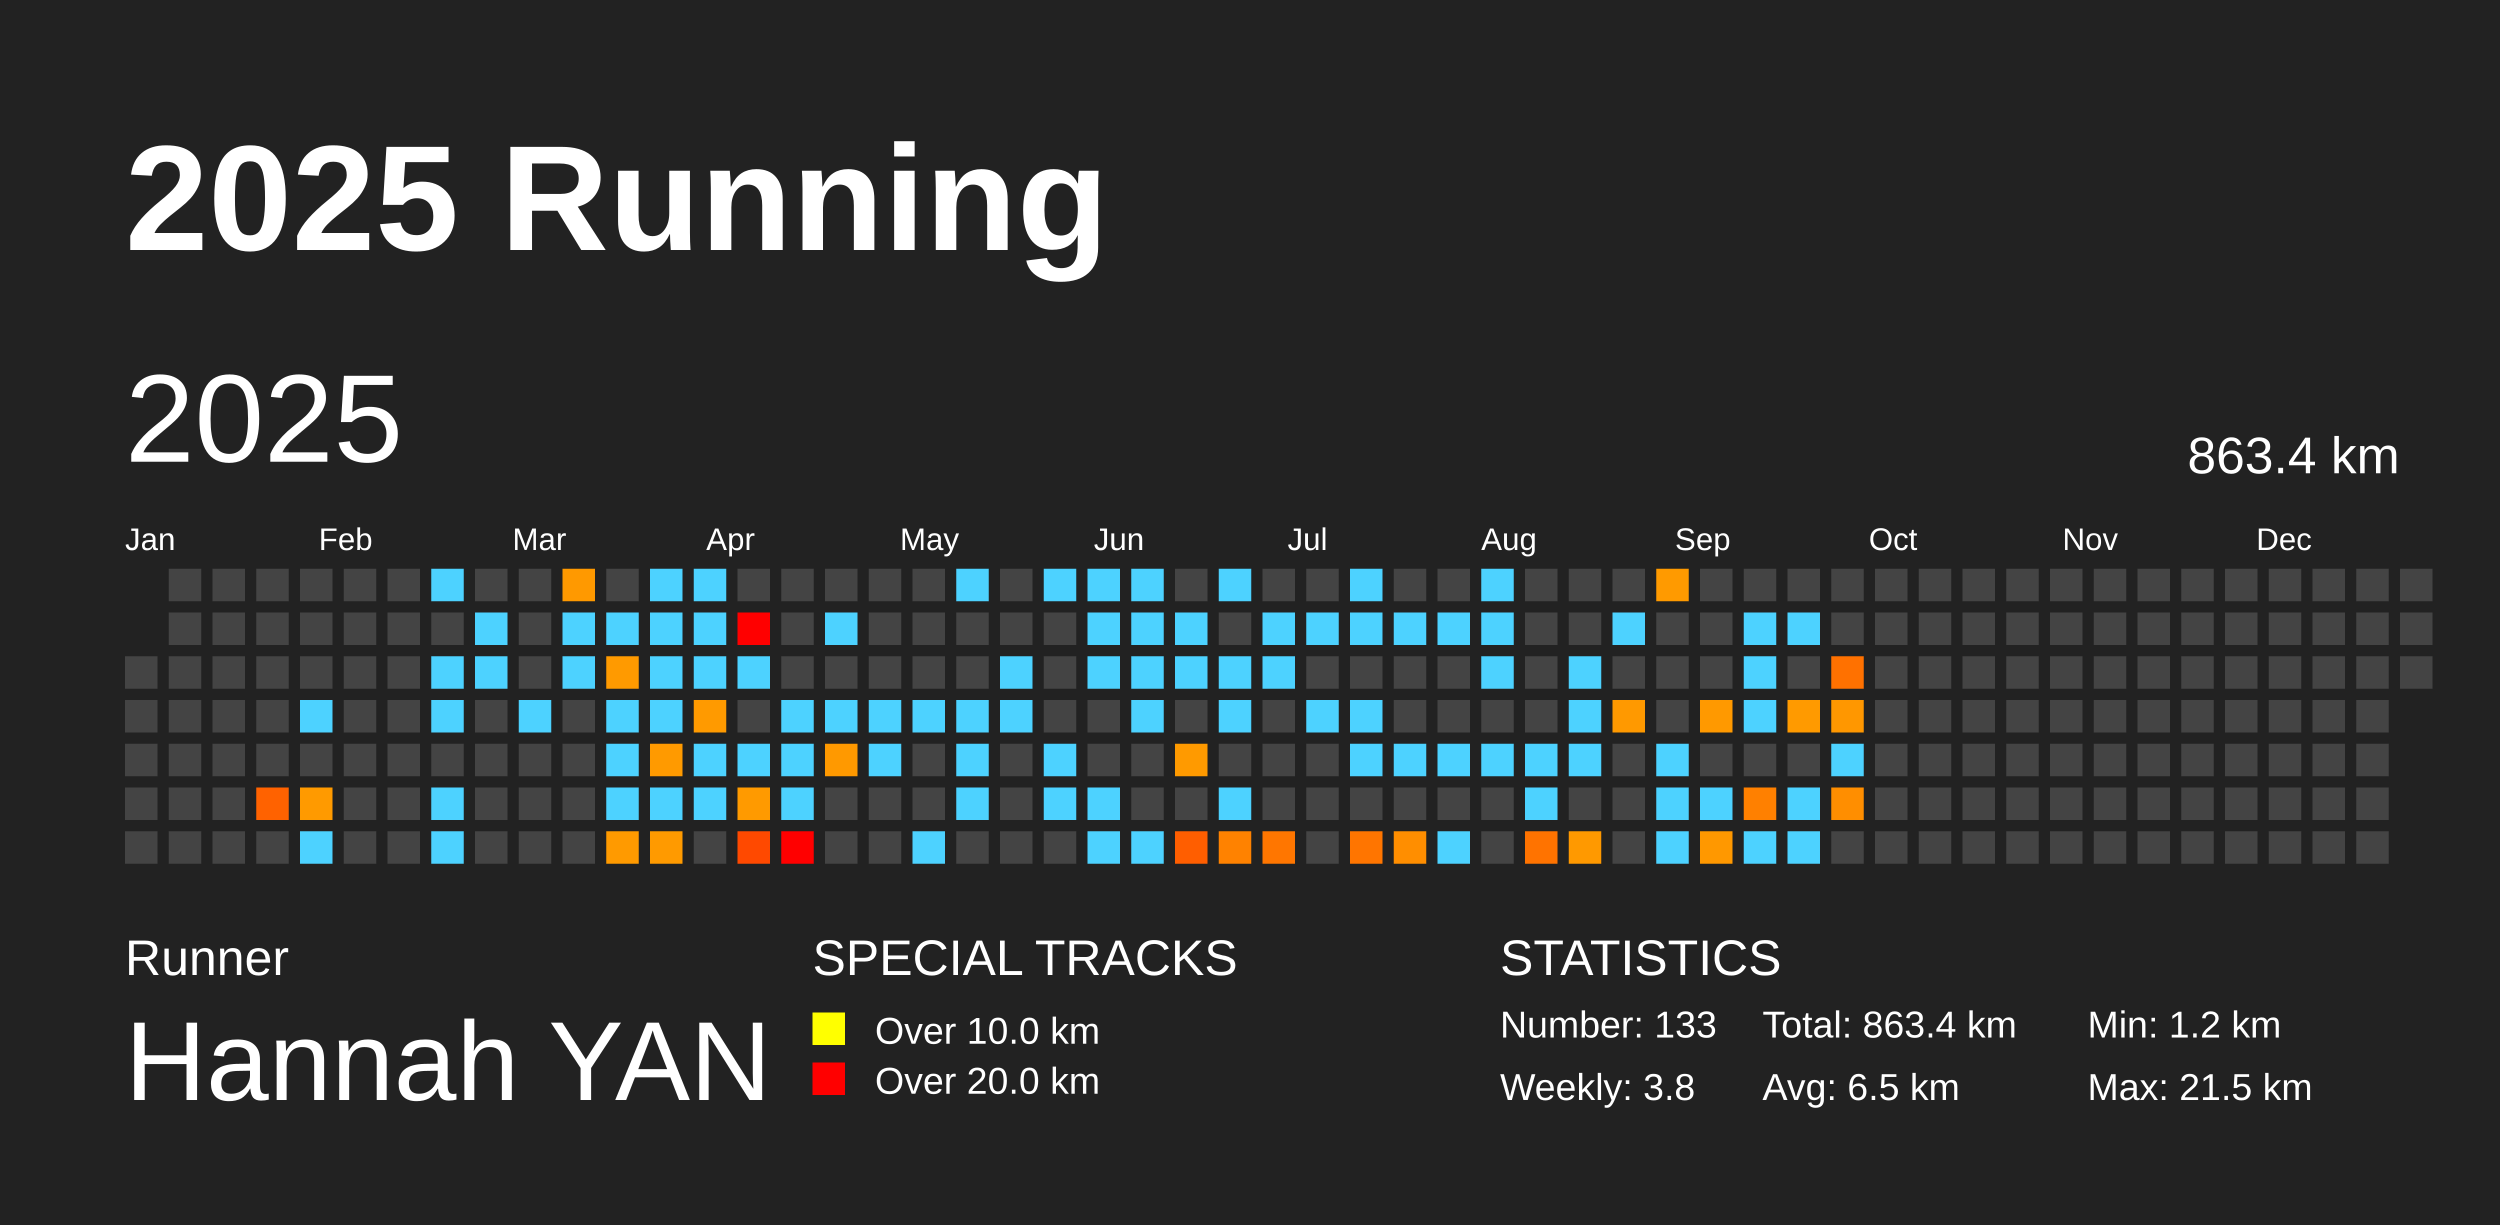
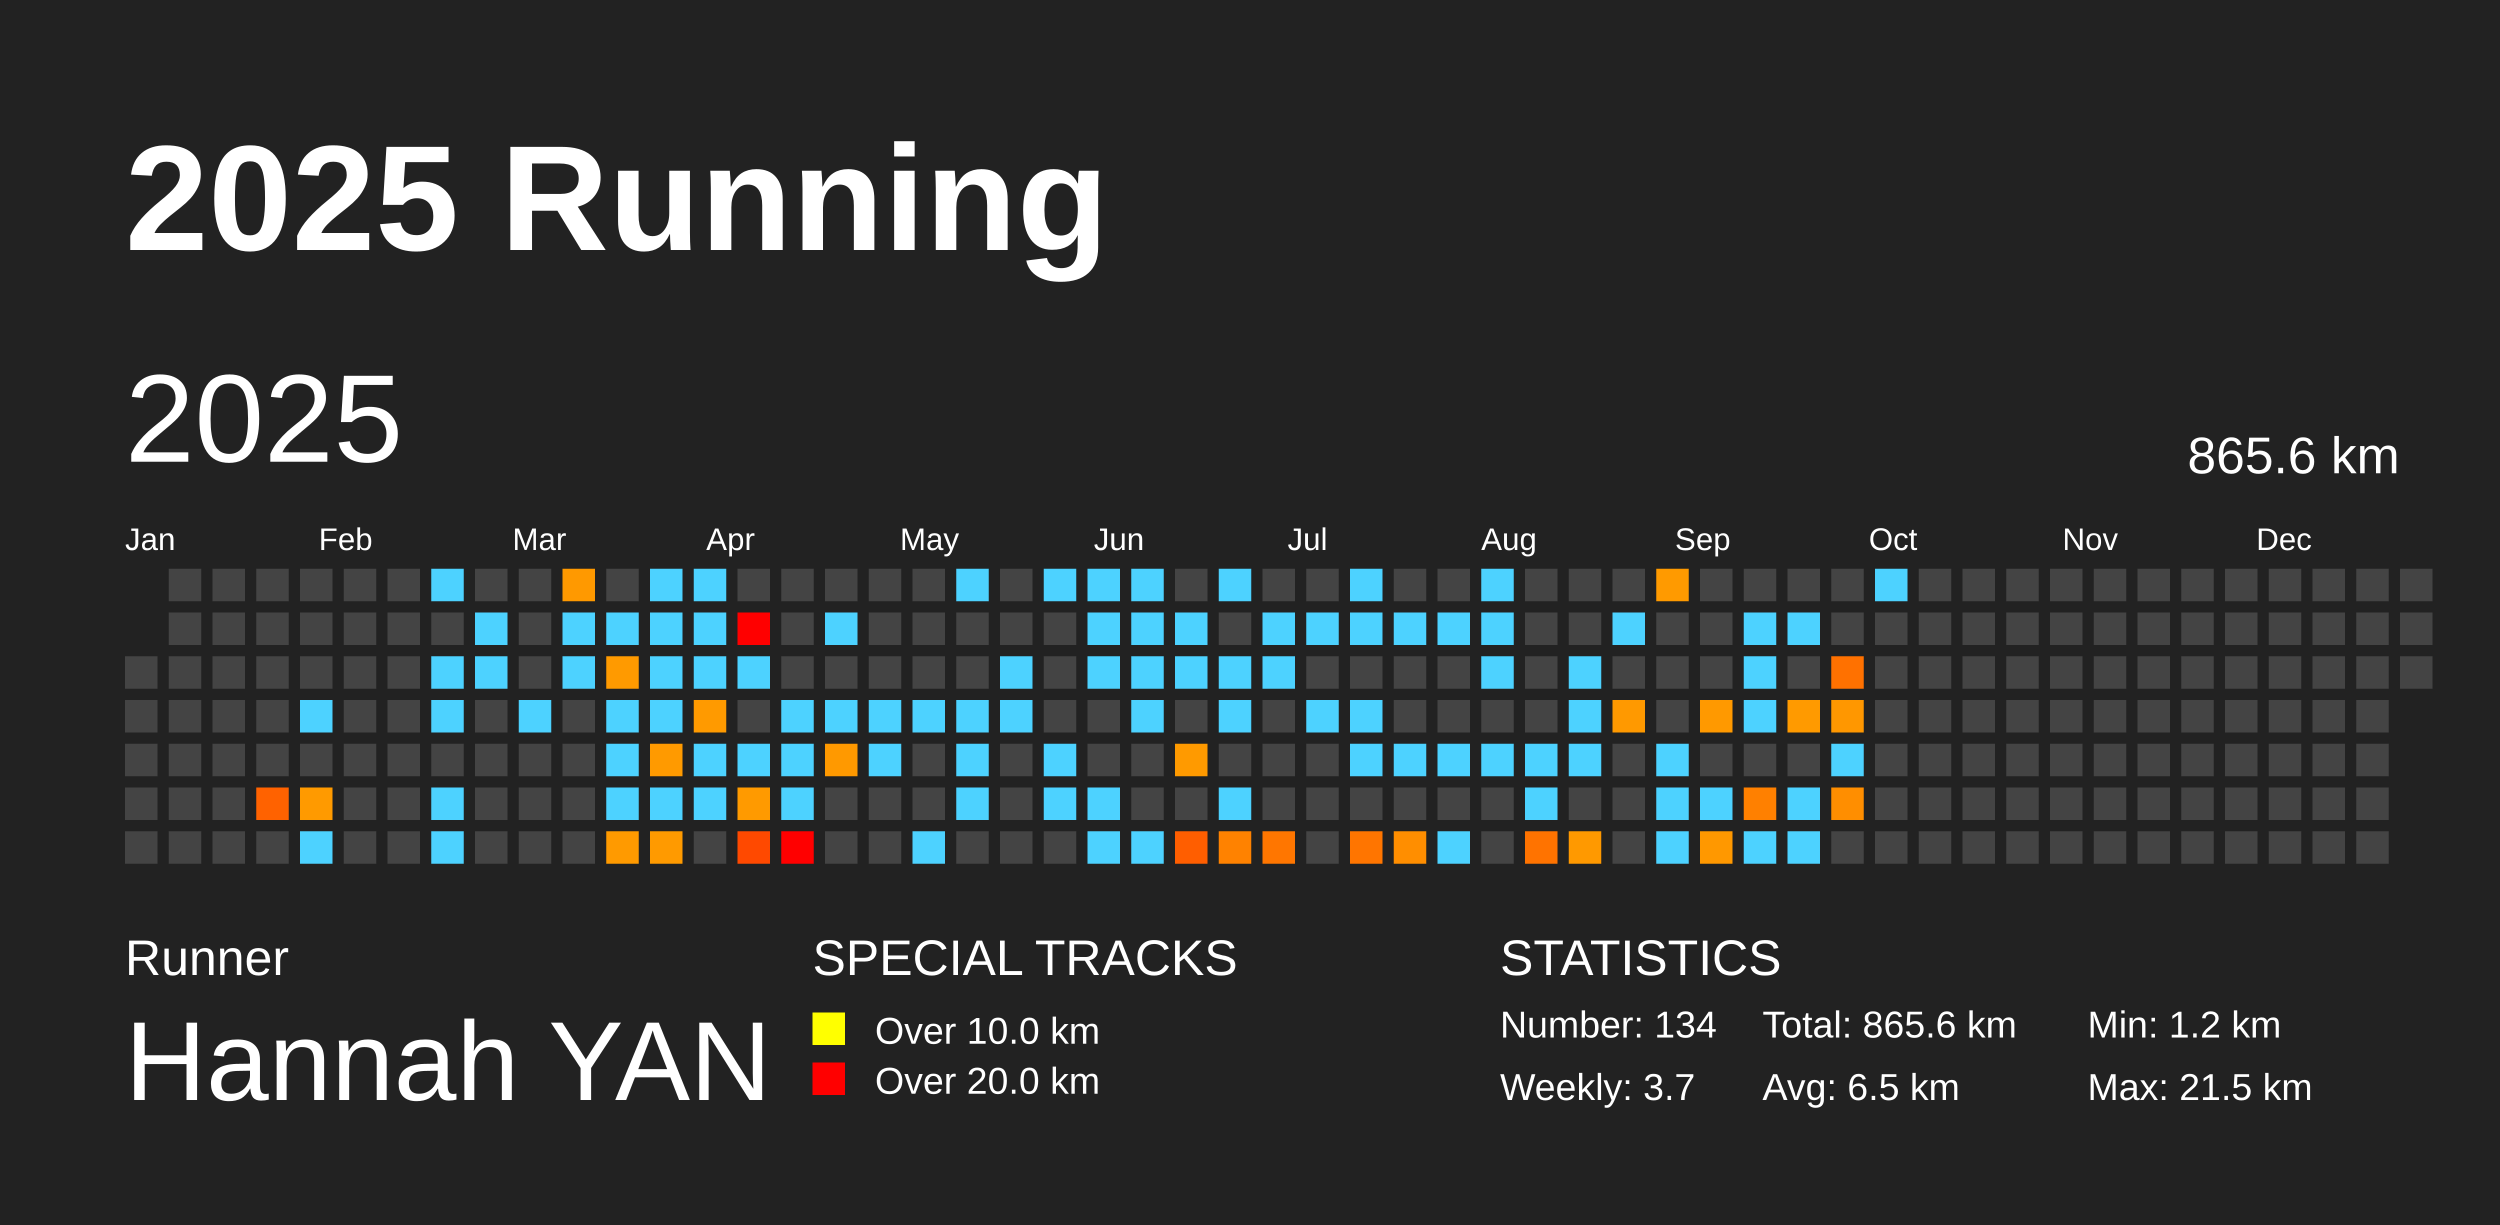
<svg xmlns="http://www.w3.org/2000/svg" baseProfile="full" height="98mm" version="1.1" viewBox="0,0,200,98" width="200mm">
  <defs />
  <rect fill="#222222" height="98" width="200" x="0" y="0" />
  <text fill="#FFFFFF" style="font-size:12px; font-family:Arial; font-weight:bold;" x="10" y="20">2025 Running</text>
  <text fill="#FFFFFF" style="font-size:4px; font-family:Arial" x="10" y="78">Runner</text>
  <text fill="#FFFFFF" style="font-size:9px; font-family:Arial" x="10" y="88">Hannah YAN</text>
  <text fill="#FFFFFF" style="font-size:4px; font-family:Arial" x="65" y="78">SPECIAL TRACKS</text>
  <rect fill="yellow" height="2.6" width="2.6" x="65" y="81" />
  <text fill="#FFFFFF" style="font-size:3px; font-family:Arial" x="70" y="83.5">Over 10.0 km</text>
  <rect fill="red" height="2.6" width="2.6" x="65" y="85" />
  <text fill="#FFFFFF" style="font-size:3px; font-family:Arial" x="70" y="87.5">Over 20.0 km</text>
  <text fill="#FFFFFF" style="font-size:4px; font-family:Arial" x="120" y="78">STATISTICS</text>
-   <text fill="#FFFFFF" style="font-size:3px; font-family:Arial" x="120" y="83">Number: 133</text>
-   <text fill="#FFFFFF" style="font-size:3px; font-family:Arial" x="120" y="88">Weekly: 3.8</text>
-   <text fill="#FFFFFF" style="font-size:3px; font-family:Arial" x="141" y="83">Total: 863.4 km</text>
+   <text fill="#FFFFFF" style="font-size:3px; font-family:Arial" x="120" y="83">Number: 134</text>
+   <text fill="#FFFFFF" style="font-size:3px; font-family:Arial" x="120" y="88">Weekly: 3.7</text>
+   <text fill="#FFFFFF" style="font-size:3px; font-family:Arial" x="141" y="83">Total: 865.6 km</text>
  <text fill="#FFFFFF" style="font-size:3px; font-family:Arial" x="141" y="88">Avg: 6.5 km</text>
  <text fill="#FFFFFF" style="font-size:3px; font-family:Arial" x="167" y="83">Min: 1.2 km</text>
  <text fill="#FFFFFF" style="font-size:3px; font-family:Arial" x="167" y="88">Max: 21.5 km</text>
  <text dominant-baseline="hanging" fill="#FFFFFF" style="font-size:10.0px; font-family:Arial;" x="10" y="30">2025</text>
-   <text dominant-baseline="hanging" fill="#FFFFFF" style="font-size:4.125px; font-family:Arial;" x="175" y="35">863.4 km</text>
+   <text dominant-baseline="hanging" fill="#FFFFFF" style="font-size:4.125px; font-family:Arial;" x="175" y="35">865.6 km</text>
  <text fill="#FFFFFF" style="font-size:2.5px; font-family:Arial" x="10.0" y="44">Jan</text>
  <text fill="#FFFFFF" style="font-size:2.5px; font-family:Arial" x="25.5" y="44">Feb</text>
  <text fill="#FFFFFF" style="font-size:2.5px; font-family:Arial" x="41.0" y="44">Mar</text>
  <text fill="#FFFFFF" style="font-size:2.5px; font-family:Arial" x="56.5" y="44">Apr</text>
  <text fill="#FFFFFF" style="font-size:2.5px; font-family:Arial" x="72.0" y="44">May</text>
  <text fill="#FFFFFF" style="font-size:2.5px; font-family:Arial" x="87.5" y="44">Jun</text>
  <text fill="#FFFFFF" style="font-size:2.5px; font-family:Arial" x="103.0" y="44">Jul</text>
  <text fill="#FFFFFF" style="font-size:2.5px; font-family:Arial" x="118.5" y="44">Aug</text>
  <text fill="#FFFFFF" style="font-size:2.5px; font-family:Arial" x="134.0" y="44">Sep</text>
  <text fill="#FFFFFF" style="font-size:2.5px; font-family:Arial" x="149.5" y="44">Oct</text>
  <text fill="#FFFFFF" style="font-size:2.5px; font-family:Arial" x="165.0" y="44">Nov</text>
  <text fill="#FFFFFF" style="font-size:2.5px; font-family:Arial" x="180.5" y="44">Dec</text>
  <rect fill="#444444" height="2.6" width="2.6" x="10.0" y="52.5" />
  <rect fill="#444444" height="2.6" width="2.6" x="10.0" y="56.0" />
  <rect fill="#444444" height="2.6" width="2.6" x="10.0" y="59.5" />
  <rect fill="#444444" height="2.6" width="2.6" x="10.0" y="63.0" />
  <rect fill="#444444" height="2.6" width="2.6" x="10.0" y="66.5" />
  <rect fill="#444444" height="2.6" width="2.6" x="13.5" y="45.5" />
  <rect fill="#444444" height="2.6" width="2.6" x="13.5" y="49.0" />
  <rect fill="#444444" height="2.6" width="2.6" x="13.5" y="52.5" />
  <rect fill="#444444" height="2.6" width="2.6" x="13.5" y="56.0" />
  <rect fill="#444444" height="2.6" width="2.6" x="13.5" y="59.5" />
  <rect fill="#444444" height="2.6" width="2.6" x="13.5" y="63.0" />
  <rect fill="#444444" height="2.6" width="2.6" x="13.5" y="66.5" />
  <rect fill="#444444" height="2.6" width="2.6" x="17.0" y="45.5" />
  <rect fill="#444444" height="2.6" width="2.6" x="17.0" y="49.0" />
  <rect fill="#444444" height="2.6" width="2.6" x="17.0" y="52.5" />
  <rect fill="#444444" height="2.6" width="2.6" x="17.0" y="56.0" />
  <rect fill="#444444" height="2.6" width="2.6" x="17.0" y="59.5" />
  <rect fill="#444444" height="2.6" width="2.6" x="17.0" y="63.0" />
  <rect fill="#444444" height="2.6" width="2.6" x="17.0" y="66.5" />
  <rect fill="#444444" height="2.6" width="2.6" x="20.5" y="45.5" />
  <rect fill="#444444" height="2.6" width="2.6" x="20.5" y="49.0" />
  <rect fill="#444444" height="2.6" width="2.6" x="20.5" y="52.5" />
  <rect fill="#444444" height="2.6" width="2.6" x="20.5" y="56.0" />
  <rect fill="#444444" height="2.6" width="2.6" x="20.5" y="59.5" />
  <rect fill="#ff6200" height="2.6" width="2.6" x="20.5" y="63.0" />
  <rect fill="#444444" height="2.6" width="2.6" x="20.5" y="66.5" />
  <rect fill="#444444" height="2.6" width="2.6" x="24.0" y="45.5" />
  <rect fill="#444444" height="2.6" width="2.6" x="24.0" y="49.0" />
  <rect fill="#444444" height="2.6" width="2.6" x="24.0" y="52.5" />
  <rect fill="#4dd2ff" height="2.6" width="2.6" x="24.0" y="56.0" />
  <rect fill="#444444" height="2.6" width="2.6" x="24.0" y="59.5" />
  <rect fill="#ff9a00" height="2.6" width="2.6" x="24.0" y="63.0" />
  <rect fill="#4dd2ff" height="2.6" width="2.6" x="24.0" y="66.5" />
  <rect fill="#444444" height="2.6" width="2.6" x="27.5" y="45.5" />
  <rect fill="#444444" height="2.6" width="2.6" x="27.5" y="49.0" />
  <rect fill="#444444" height="2.6" width="2.6" x="27.5" y="52.5" />
  <rect fill="#444444" height="2.6" width="2.6" x="27.5" y="56.0" />
  <rect fill="#444444" height="2.6" width="2.6" x="27.5" y="59.5" />
  <rect fill="#444444" height="2.6" width="2.6" x="27.5" y="63.0" />
  <rect fill="#444444" height="2.6" width="2.6" x="27.5" y="66.5" />
  <rect fill="#444444" height="2.6" width="2.6" x="31.0" y="45.5" />
  <rect fill="#444444" height="2.6" width="2.6" x="31.0" y="49.0" />
  <rect fill="#444444" height="2.6" width="2.6" x="31.0" y="52.5" />
  <rect fill="#444444" height="2.6" width="2.6" x="31.0" y="56.0" />
  <rect fill="#444444" height="2.6" width="2.6" x="31.0" y="59.5" />
  <rect fill="#444444" height="2.6" width="2.6" x="31.0" y="63.0" />
  <rect fill="#444444" height="2.6" width="2.6" x="31.0" y="66.5" />
  <rect fill="#4dd2ff" height="2.6" width="2.6" x="34.5" y="45.5" />
  <rect fill="#444444" height="2.6" width="2.6" x="34.5" y="49.0" />
  <rect fill="#4dd2ff" height="2.6" width="2.6" x="34.5" y="52.5" />
  <rect fill="#4dd2ff" height="2.6" width="2.6" x="34.5" y="56.0" />
  <rect fill="#444444" height="2.6" width="2.6" x="34.5" y="59.5" />
  <rect fill="#4dd2ff" height="2.6" width="2.6" x="34.5" y="63.0" />
  <rect fill="#4dd2ff" height="2.6" width="2.6" x="34.5" y="66.5" />
  <rect fill="#444444" height="2.6" width="2.6" x="38.0" y="45.5" />
  <rect fill="#4dd2ff" height="2.6" width="2.6" x="38.0" y="49.0" />
  <rect fill="#4dd2ff" height="2.6" width="2.6" x="38.0" y="52.5" />
  <rect fill="#444444" height="2.6" width="2.6" x="38.0" y="56.0" />
  <rect fill="#444444" height="2.6" width="2.6" x="38.0" y="59.5" />
  <rect fill="#444444" height="2.6" width="2.6" x="38.0" y="63.0" />
  <rect fill="#444444" height="2.6" width="2.6" x="38.0" y="66.5" />
  <rect fill="#444444" height="2.6" width="2.6" x="41.5" y="45.5" />
  <rect fill="#444444" height="2.6" width="2.6" x="41.5" y="49.0" />
  <rect fill="#444444" height="2.6" width="2.6" x="41.5" y="52.5" />
  <rect fill="#4dd2ff" height="2.6" width="2.6" x="41.5" y="56.0" />
  <rect fill="#444444" height="2.6" width="2.6" x="41.5" y="59.5" />
  <rect fill="#444444" height="2.6" width="2.6" x="41.5" y="63.0" />
  <rect fill="#444444" height="2.6" width="2.6" x="41.5" y="66.5" />
  <rect fill="#ff9900" height="2.6" width="2.6" x="45.0" y="45.5" />
  <rect fill="#4dd2ff" height="2.6" width="2.6" x="45.0" y="49.0" />
  <rect fill="#4dd2ff" height="2.6" width="2.6" x="45.0" y="52.5" />
  <rect fill="#444444" height="2.6" width="2.6" x="45.0" y="56.0" />
  <rect fill="#444444" height="2.6" width="2.6" x="45.0" y="59.5" />
  <rect fill="#444444" height="2.6" width="2.6" x="45.0" y="63.0" />
  <rect fill="#444444" height="2.6" width="2.6" x="45.0" y="66.5" />
  <rect fill="#444444" height="2.6" width="2.6" x="48.5" y="45.5" />
  <rect fill="#4dd2ff" height="2.6" width="2.6" x="48.5" y="49.0" />
  <rect fill="#ff9a00" height="2.6" width="2.6" x="48.5" y="52.5" />
  <rect fill="#4dd2ff" height="2.6" width="2.6" x="48.5" y="56.0" />
  <rect fill="#4dd2ff" height="2.6" width="2.6" x="48.5" y="59.5" />
  <rect fill="#4dd2ff" height="2.6" width="2.6" x="48.5" y="63.0" />
  <rect fill="#ff9a00" height="2.6" width="2.6" x="48.5" y="66.5" />
  <rect fill="#4dd2ff" height="2.6" width="2.6" x="52.0" y="45.5" />
  <rect fill="#4dd2ff" height="2.6" width="2.6" x="52.0" y="49.0" />
  <rect fill="#4dd2ff" height="2.6" width="2.6" x="52.0" y="52.5" />
  <rect fill="#4dd2ff" height="2.6" width="2.6" x="52.0" y="56.0" />
  <rect fill="#ff9a00" height="2.6" width="2.6" x="52.0" y="59.5" />
  <rect fill="#4dd2ff" height="2.6" width="2.6" x="52.0" y="63.0" />
  <rect fill="#ff9a00" height="2.6" width="2.6" x="52.0" y="66.5" />
  <rect fill="#4dd2ff" height="2.6" width="2.6" x="55.5" y="45.5" />
  <rect fill="#4dd2ff" height="2.6" width="2.6" x="55.5" y="49.0" />
  <rect fill="#4dd2ff" height="2.6" width="2.6" x="55.5" y="52.5" />
  <rect fill="#ff9a00" height="2.6" width="2.6" x="55.5" y="56.0" />
  <rect fill="#4dd2ff" height="2.6" width="2.6" x="55.5" y="59.5" />
  <rect fill="#4dd2ff" height="2.6" width="2.6" x="55.5" y="63.0" />
  <rect fill="#444444" height="2.6" width="2.6" x="55.5" y="66.5" />
  <rect fill="#444444" height="2.6" width="2.6" x="59.0" y="45.5" />
  <rect fill="red" height="2.6" width="2.6" x="59.0" y="49.0" />
  <rect fill="#4dd2ff" height="2.6" width="2.6" x="59.0" y="52.5" />
  <rect fill="#444444" height="2.6" width="2.6" x="59.0" y="56.0" />
  <rect fill="#4dd2ff" height="2.6" width="2.6" x="59.0" y="59.5" />
  <rect fill="#ff9a00" height="2.6" width="2.6" x="59.0" y="63.0" />
  <rect fill="#ff4900" height="2.6" width="2.6" x="59.0" y="66.5" />
  <rect fill="#444444" height="2.6" width="2.6" x="62.5" y="45.5" />
  <rect fill="#444444" height="2.6" width="2.6" x="62.5" y="49.0" />
  <rect fill="#444444" height="2.6" width="2.6" x="62.5" y="52.5" />
  <rect fill="#4dd2ff" height="2.6" width="2.6" x="62.5" y="56.0" />
  <rect fill="#4dd2ff" height="2.6" width="2.6" x="62.5" y="59.5" />
  <rect fill="#4dd2ff" height="2.6" width="2.6" x="62.5" y="63.0" />
  <rect fill="red" height="2.6" width="2.6" x="62.5" y="66.5" />
  <rect fill="#444444" height="2.6" width="2.6" x="66.0" y="45.5" />
  <rect fill="#4dd2ff" height="2.6" width="2.6" x="66.0" y="49.0" />
  <rect fill="#444444" height="2.6" width="2.6" x="66.0" y="52.5" />
  <rect fill="#4dd2ff" height="2.6" width="2.6" x="66.0" y="56.0" />
  <rect fill="#ff9900" height="2.6" width="2.6" x="66.0" y="59.5" />
  <rect fill="#444444" height="2.6" width="2.6" x="66.0" y="63.0" />
  <rect fill="#444444" height="2.6" width="2.6" x="66.0" y="66.5" />
  <rect fill="#444444" height="2.6" width="2.6" x="69.5" y="45.5" />
  <rect fill="#444444" height="2.6" width="2.6" x="69.5" y="49.0" />
  <rect fill="#444444" height="2.6" width="2.6" x="69.5" y="52.5" />
  <rect fill="#4dd2ff" height="2.6" width="2.6" x="69.5" y="56.0" />
  <rect fill="#4dd2ff" height="2.6" width="2.6" x="69.5" y="59.5" />
  <rect fill="#444444" height="2.6" width="2.6" x="69.5" y="63.0" />
  <rect fill="#444444" height="2.6" width="2.6" x="69.5" y="66.5" />
  <rect fill="#444444" height="2.6" width="2.6" x="73.0" y="45.5" />
  <rect fill="#444444" height="2.6" width="2.6" x="73.0" y="49.0" />
  <rect fill="#444444" height="2.6" width="2.6" x="73.0" y="52.5" />
  <rect fill="#4dd2ff" height="2.6" width="2.6" x="73.0" y="56.0" />
  <rect fill="#444444" height="2.6" width="2.6" x="73.0" y="59.5" />
  <rect fill="#444444" height="2.6" width="2.6" x="73.0" y="63.0" />
  <rect fill="#4dd2ff" height="2.6" width="2.6" x="73.0" y="66.5" />
  <rect fill="#4dd2ff" height="2.6" width="2.6" x="76.5" y="45.5" />
  <rect fill="#444444" height="2.6" width="2.6" x="76.5" y="49.0" />
  <rect fill="#444444" height="2.6" width="2.6" x="76.5" y="52.5" />
  <rect fill="#4dd2ff" height="2.6" width="2.6" x="76.5" y="56.0" />
  <rect fill="#4dd2ff" height="2.6" width="2.6" x="76.5" y="59.5" />
  <rect fill="#4dd2ff" height="2.6" width="2.6" x="76.5" y="63.0" />
  <rect fill="#444444" height="2.6" width="2.6" x="76.5" y="66.5" />
  <rect fill="#444444" height="2.6" width="2.6" x="80.0" y="45.5" />
  <rect fill="#444444" height="2.6" width="2.6" x="80.0" y="49.0" />
  <rect fill="#4dd2ff" height="2.6" width="2.6" x="80.0" y="52.5" />
  <rect fill="#4dd2ff" height="2.6" width="2.6" x="80.0" y="56.0" />
  <rect fill="#444444" height="2.6" width="2.6" x="80.0" y="59.5" />
  <rect fill="#444444" height="2.6" width="2.6" x="80.0" y="63.0" />
  <rect fill="#444444" height="2.6" width="2.6" x="80.0" y="66.5" />
  <rect fill="#4dd2ff" height="2.6" width="2.6" x="83.5" y="45.5" />
  <rect fill="#444444" height="2.6" width="2.6" x="83.5" y="49.0" />
  <rect fill="#444444" height="2.6" width="2.6" x="83.5" y="52.5" />
  <rect fill="#444444" height="2.6" width="2.6" x="83.5" y="56.0" />
  <rect fill="#4dd2ff" height="2.6" width="2.6" x="83.5" y="59.5" />
  <rect fill="#4dd2ff" height="2.6" width="2.6" x="83.5" y="63.0" />
  <rect fill="#444444" height="2.6" width="2.6" x="83.5" y="66.5" />
  <rect fill="#4dd2ff" height="2.6" width="2.6" x="87.0" y="45.5" />
  <rect fill="#4dd2ff" height="2.6" width="2.6" x="87.0" y="49.0" />
  <rect fill="#4dd2ff" height="2.6" width="2.6" x="87.0" y="52.5" />
  <rect fill="#444444" height="2.6" width="2.6" x="87.0" y="56.0" />
  <rect fill="#444444" height="2.6" width="2.6" x="87.0" y="59.5" />
  <rect fill="#4dd2ff" height="2.6" width="2.6" x="87.0" y="63.0" />
  <rect fill="#4dd2ff" height="2.6" width="2.6" x="87.0" y="66.5" />
  <rect fill="#4dd2ff" height="2.6" width="2.6" x="90.5" y="45.5" />
  <rect fill="#4dd2ff" height="2.6" width="2.6" x="90.5" y="49.0" />
  <rect fill="#4dd2ff" height="2.6" width="2.6" x="90.5" y="52.5" />
  <rect fill="#4dd2ff" height="2.6" width="2.6" x="90.5" y="56.0" />
  <rect fill="#444444" height="2.6" width="2.6" x="90.5" y="59.5" />
  <rect fill="#444444" height="2.6" width="2.6" x="90.5" y="63.0" />
  <rect fill="#4dd2ff" height="2.6" width="2.6" x="90.5" y="66.5" />
  <rect fill="#444444" height="2.6" width="2.6" x="94.0" y="45.5" />
  <rect fill="#4dd2ff" height="2.6" width="2.6" x="94.0" y="49.0" />
  <rect fill="#4dd2ff" height="2.6" width="2.6" x="94.0" y="52.5" />
  <rect fill="#444444" height="2.6" width="2.6" x="94.0" y="56.0" />
  <rect fill="#ff9a00" height="2.6" width="2.6" x="94.0" y="59.5" />
  <rect fill="#444444" height="2.6" width="2.6" x="94.0" y="63.0" />
  <rect fill="#ff5e00" height="2.6" width="2.6" x="94.0" y="66.5" />
  <rect fill="#4dd2ff" height="2.6" width="2.6" x="97.5" y="45.5" />
  <rect fill="#444444" height="2.6" width="2.6" x="97.5" y="49.0" />
  <rect fill="#4dd2ff" height="2.6" width="2.6" x="97.5" y="52.5" />
  <rect fill="#4dd2ff" height="2.6" width="2.6" x="97.5" y="56.0" />
  <rect fill="#444444" height="2.6" width="2.6" x="97.5" y="59.5" />
  <rect fill="#4dd2ff" height="2.6" width="2.6" x="97.5" y="63.0" />
  <rect fill="#ff8200" height="2.6" width="2.6" x="97.5" y="66.5" />
  <rect fill="#444444" height="2.6" width="2.6" x="101.0" y="45.5" />
  <rect fill="#4dd2ff" height="2.6" width="2.6" x="101.0" y="49.0" />
  <rect fill="#4dd2ff" height="2.6" width="2.6" x="101.0" y="52.5" />
  <rect fill="#444444" height="2.6" width="2.6" x="101.0" y="56.0" />
  <rect fill="#444444" height="2.6" width="2.6" x="101.0" y="59.5" />
  <rect fill="#444444" height="2.6" width="2.6" x="101.0" y="63.0" />
  <rect fill="#ff7600" height="2.6" width="2.6" x="101.0" y="66.5" />
  <rect fill="#444444" height="2.6" width="2.6" x="104.5" y="45.5" />
  <rect fill="#4dd2ff" height="2.6" width="2.6" x="104.5" y="49.0" />
  <rect fill="#444444" height="2.6" width="2.6" x="104.5" y="52.5" />
  <rect fill="#4dd2ff" height="2.6" width="2.6" x="104.5" y="56.0" />
  <rect fill="#444444" height="2.6" width="2.6" x="104.5" y="59.5" />
  <rect fill="#444444" height="2.6" width="2.6" x="104.5" y="63.0" />
  <rect fill="#444444" height="2.6" width="2.6" x="104.5" y="66.5" />
  <rect fill="#4dd2ff" height="2.6" width="2.6" x="108.0" y="45.5" />
  <rect fill="#4dd2ff" height="2.6" width="2.6" x="108.0" y="49.0" />
  <rect fill="#444444" height="2.6" width="2.6" x="108.0" y="52.5" />
  <rect fill="#4dd2ff" height="2.6" width="2.6" x="108.0" y="56.0" />
  <rect fill="#4dd2ff" height="2.6" width="2.6" x="108.0" y="59.5" />
  <rect fill="#444444" height="2.6" width="2.6" x="108.0" y="63.0" />
  <rect fill="#ff7500" height="2.6" width="2.6" x="108.0" y="66.5" />
  <rect fill="#444444" height="2.6" width="2.6" x="111.5" y="45.5" />
  <rect fill="#4dd2ff" height="2.6" width="2.6" x="111.5" y="49.0" />
  <rect fill="#444444" height="2.6" width="2.6" x="111.5" y="52.5" />
  <rect fill="#444444" height="2.6" width="2.6" x="111.5" y="56.0" />
  <rect fill="#4dd2ff" height="2.6" width="2.6" x="111.5" y="59.5" />
  <rect fill="#444444" height="2.6" width="2.6" x="111.5" y="63.0" />
  <rect fill="#ff8e00" height="2.6" width="2.6" x="111.5" y="66.5" />
  <rect fill="#444444" height="2.6" width="2.6" x="115.0" y="45.5" />
  <rect fill="#4dd2ff" height="2.6" width="2.6" x="115.0" y="49.0" />
  <rect fill="#444444" height="2.6" width="2.6" x="115.0" y="52.5" />
  <rect fill="#444444" height="2.6" width="2.6" x="115.0" y="56.0" />
  <rect fill="#4dd2ff" height="2.6" width="2.6" x="115.0" y="59.5" />
  <rect fill="#444444" height="2.6" width="2.6" x="115.0" y="63.0" />
  <rect fill="#4dd2ff" height="2.6" width="2.6" x="115.0" y="66.5" />
  <rect fill="#4dd2ff" height="2.6" width="2.6" x="118.5" y="45.5" />
  <rect fill="#4dd2ff" height="2.6" width="2.6" x="118.5" y="49.0" />
  <rect fill="#4dd2ff" height="2.6" width="2.6" x="118.5" y="52.5" />
  <rect fill="#444444" height="2.6" width="2.6" x="118.5" y="56.0" />
  <rect fill="#4dd2ff" height="2.6" width="2.6" x="118.5" y="59.5" />
  <rect fill="#444444" height="2.6" width="2.6" x="118.5" y="63.0" />
  <rect fill="#444444" height="2.6" width="2.6" x="118.5" y="66.5" />
  <rect fill="#444444" height="2.6" width="2.6" x="122.0" y="45.5" />
  <rect fill="#444444" height="2.6" width="2.6" x="122.0" y="49.0" />
  <rect fill="#444444" height="2.6" width="2.6" x="122.0" y="52.5" />
  <rect fill="#444444" height="2.6" width="2.6" x="122.0" y="56.0" />
  <rect fill="#4dd2ff" height="2.6" width="2.6" x="122.0" y="59.5" />
  <rect fill="#4dd2ff" height="2.6" width="2.6" x="122.0" y="63.0" />
  <rect fill="#ff7300" height="2.6" width="2.6" x="122.0" y="66.5" />
  <rect fill="#444444" height="2.6" width="2.6" x="125.5" y="45.5" />
  <rect fill="#444444" height="2.6" width="2.6" x="125.5" y="49.0" />
  <rect fill="#4dd2ff" height="2.6" width="2.6" x="125.5" y="52.5" />
  <rect fill="#4dd2ff" height="2.6" width="2.6" x="125.5" y="56.0" />
  <rect fill="#4dd2ff" height="2.6" width="2.6" x="125.5" y="59.5" />
  <rect fill="#444444" height="2.6" width="2.6" x="125.5" y="63.0" />
  <rect fill="#ff9900" height="2.6" width="2.6" x="125.5" y="66.5" />
  <rect fill="#444444" height="2.6" width="2.6" x="129.0" y="45.5" />
  <rect fill="#4dd2ff" height="2.6" width="2.6" x="129.0" y="49.0" />
  <rect fill="#444444" height="2.6" width="2.6" x="129.0" y="52.5" />
  <rect fill="#ff9900" height="2.6" width="2.6" x="129.0" y="56.0" />
  <rect fill="#444444" height="2.6" width="2.6" x="129.0" y="59.5" />
  <rect fill="#444444" height="2.6" width="2.6" x="129.0" y="63.0" />
  <rect fill="#444444" height="2.6" width="2.6" x="129.0" y="66.5" />
  <rect fill="#ff9a00" height="2.6" width="2.6" x="132.5" y="45.5" />
  <rect fill="#444444" height="2.6" width="2.6" x="132.5" y="49.0" />
  <rect fill="#444444" height="2.6" width="2.6" x="132.5" y="52.5" />
  <rect fill="#444444" height="2.6" width="2.6" x="132.5" y="56.0" />
  <rect fill="#4dd2ff" height="2.6" width="2.6" x="132.5" y="59.5" />
  <rect fill="#4dd2ff" height="2.6" width="2.6" x="132.5" y="63.0" />
  <rect fill="#4dd2ff" height="2.6" width="2.6" x="132.5" y="66.5" />
  <rect fill="#444444" height="2.6" width="2.6" x="136.0" y="45.5" />
  <rect fill="#444444" height="2.6" width="2.6" x="136.0" y="49.0" />
  <rect fill="#444444" height="2.6" width="2.6" x="136.0" y="52.5" />
  <rect fill="#ff9900" height="2.6" width="2.6" x="136.0" y="56.0" />
  <rect fill="#444444" height="2.6" width="2.6" x="136.0" y="59.5" />
  <rect fill="#4dd2ff" height="2.6" width="2.6" x="136.0" y="63.0" />
  <rect fill="#ff9800" height="2.6" width="2.6" x="136.0" y="66.5" />
  <rect fill="#444444" height="2.6" width="2.6" x="139.5" y="45.5" />
  <rect fill="#4dd2ff" height="2.6" width="2.6" x="139.5" y="49.0" />
  <rect fill="#4dd2ff" height="2.6" width="2.6" x="139.5" y="52.5" />
  <rect fill="#4dd2ff" height="2.6" width="2.6" x="139.5" y="56.0" />
  <rect fill="#444444" height="2.6" width="2.6" x="139.5" y="59.5" />
  <rect fill="#ff8000" height="2.6" width="2.6" x="139.5" y="63.0" />
  <rect fill="#4dd2ff" height="2.6" width="2.6" x="139.5" y="66.5" />
  <rect fill="#444444" height="2.6" width="2.6" x="143.0" y="45.5" />
  <rect fill="#4dd2ff" height="2.6" width="2.6" x="143.0" y="49.0" />
  <rect fill="#444444" height="2.6" width="2.6" x="143.0" y="52.5" />
  <rect fill="#ff9a00" height="2.6" width="2.6" x="143.0" y="56.0" />
  <rect fill="#444444" height="2.6" width="2.6" x="143.0" y="59.5" />
  <rect fill="#4dd2ff" height="2.6" width="2.6" x="143.0" y="63.0" />
  <rect fill="#4dd2ff" height="2.6" width="2.6" x="143.0" y="66.5" />
  <rect fill="#444444" height="2.6" width="2.6" x="146.5" y="45.5" />
  <rect fill="#444444" height="2.6" width="2.6" x="146.5" y="49.0" />
  <rect fill="#ff7100" height="2.6" width="2.6" x="146.5" y="52.5" />
  <rect fill="#ff9700" height="2.6" width="2.6" x="146.5" y="56.0" />
  <rect fill="#4dd2ff" height="2.6" width="2.6" x="146.5" y="59.5" />
  <rect fill="#ff8e00" height="2.6" width="2.6" x="146.5" y="63.0" />
  <rect fill="#444444" height="2.6" width="2.6" x="146.5" y="66.5" />
-   <rect fill="#444444" height="2.6" width="2.6" x="150.0" y="45.5" />
+   <rect fill="#4dd2ff" height="2.6" width="2.6" x="150.0" y="45.5" />
  <rect fill="#444444" height="2.6" width="2.6" x="150.0" y="49.0" />
  <rect fill="#444444" height="2.6" width="2.6" x="150.0" y="52.5" />
  <rect fill="#444444" height="2.6" width="2.6" x="150.0" y="56.0" />
  <rect fill="#444444" height="2.6" width="2.6" x="150.0" y="59.5" />
  <rect fill="#444444" height="2.6" width="2.6" x="150.0" y="63.0" />
  <rect fill="#444444" height="2.6" width="2.6" x="150.0" y="66.5" />
  <rect fill="#444444" height="2.6" width="2.6" x="153.5" y="45.5" />
  <rect fill="#444444" height="2.6" width="2.6" x="153.5" y="49.0" />
  <rect fill="#444444" height="2.6" width="2.6" x="153.5" y="52.5" />
  <rect fill="#444444" height="2.6" width="2.6" x="153.5" y="56.0" />
  <rect fill="#444444" height="2.6" width="2.6" x="153.5" y="59.5" />
  <rect fill="#444444" height="2.6" width="2.6" x="153.5" y="63.0" />
  <rect fill="#444444" height="2.6" width="2.6" x="153.5" y="66.5" />
  <rect fill="#444444" height="2.6" width="2.6" x="157.0" y="45.5" />
  <rect fill="#444444" height="2.6" width="2.6" x="157.0" y="49.0" />
  <rect fill="#444444" height="2.6" width="2.6" x="157.0" y="52.5" />
  <rect fill="#444444" height="2.6" width="2.6" x="157.0" y="56.0" />
  <rect fill="#444444" height="2.6" width="2.6" x="157.0" y="59.5" />
  <rect fill="#444444" height="2.6" width="2.6" x="157.0" y="63.0" />
  <rect fill="#444444" height="2.6" width="2.6" x="157.0" y="66.5" />
  <rect fill="#444444" height="2.6" width="2.6" x="160.5" y="45.5" />
  <rect fill="#444444" height="2.6" width="2.6" x="160.5" y="49.0" />
  <rect fill="#444444" height="2.6" width="2.6" x="160.5" y="52.5" />
  <rect fill="#444444" height="2.6" width="2.6" x="160.5" y="56.0" />
  <rect fill="#444444" height="2.6" width="2.6" x="160.5" y="59.5" />
  <rect fill="#444444" height="2.6" width="2.6" x="160.5" y="63.0" />
  <rect fill="#444444" height="2.6" width="2.6" x="160.5" y="66.5" />
  <rect fill="#444444" height="2.6" width="2.6" x="164.0" y="45.5" />
  <rect fill="#444444" height="2.6" width="2.6" x="164.0" y="49.0" />
  <rect fill="#444444" height="2.6" width="2.6" x="164.0" y="52.5" />
  <rect fill="#444444" height="2.6" width="2.6" x="164.0" y="56.0" />
  <rect fill="#444444" height="2.6" width="2.6" x="164.0" y="59.5" />
  <rect fill="#444444" height="2.6" width="2.6" x="164.0" y="63.0" />
  <rect fill="#444444" height="2.6" width="2.6" x="164.0" y="66.5" />
  <rect fill="#444444" height="2.6" width="2.6" x="167.5" y="45.5" />
  <rect fill="#444444" height="2.6" width="2.6" x="167.5" y="49.0" />
  <rect fill="#444444" height="2.6" width="2.6" x="167.5" y="52.5" />
  <rect fill="#444444" height="2.6" width="2.6" x="167.5" y="56.0" />
  <rect fill="#444444" height="2.6" width="2.6" x="167.5" y="59.5" />
  <rect fill="#444444" height="2.6" width="2.6" x="167.5" y="63.0" />
  <rect fill="#444444" height="2.6" width="2.6" x="167.5" y="66.5" />
  <rect fill="#444444" height="2.6" width="2.6" x="171.0" y="45.5" />
  <rect fill="#444444" height="2.6" width="2.6" x="171.0" y="49.0" />
  <rect fill="#444444" height="2.6" width="2.6" x="171.0" y="52.5" />
  <rect fill="#444444" height="2.6" width="2.6" x="171.0" y="56.0" />
  <rect fill="#444444" height="2.6" width="2.6" x="171.0" y="59.5" />
  <rect fill="#444444" height="2.6" width="2.6" x="171.0" y="63.0" />
  <rect fill="#444444" height="2.6" width="2.6" x="171.0" y="66.5" />
  <rect fill="#444444" height="2.6" width="2.6" x="174.5" y="45.5" />
  <rect fill="#444444" height="2.6" width="2.6" x="174.5" y="49.0" />
  <rect fill="#444444" height="2.6" width="2.6" x="174.5" y="52.5" />
  <rect fill="#444444" height="2.6" width="2.6" x="174.5" y="56.0" />
  <rect fill="#444444" height="2.6" width="2.6" x="174.5" y="59.5" />
  <rect fill="#444444" height="2.6" width="2.6" x="174.5" y="63.0" />
  <rect fill="#444444" height="2.6" width="2.6" x="174.5" y="66.5" />
  <rect fill="#444444" height="2.6" width="2.6" x="178.0" y="45.5" />
  <rect fill="#444444" height="2.6" width="2.6" x="178.0" y="49.0" />
  <rect fill="#444444" height="2.6" width="2.6" x="178.0" y="52.5" />
  <rect fill="#444444" height="2.6" width="2.6" x="178.0" y="56.0" />
  <rect fill="#444444" height="2.6" width="2.6" x="178.0" y="59.5" />
  <rect fill="#444444" height="2.6" width="2.6" x="178.0" y="63.0" />
  <rect fill="#444444" height="2.6" width="2.6" x="178.0" y="66.5" />
  <rect fill="#444444" height="2.6" width="2.6" x="181.5" y="45.5" />
  <rect fill="#444444" height="2.6" width="2.6" x="181.5" y="49.0" />
  <rect fill="#444444" height="2.6" width="2.6" x="181.5" y="52.5" />
  <rect fill="#444444" height="2.6" width="2.6" x="181.5" y="56.0" />
  <rect fill="#444444" height="2.6" width="2.6" x="181.5" y="59.5" />
  <rect fill="#444444" height="2.6" width="2.6" x="181.5" y="63.0" />
  <rect fill="#444444" height="2.6" width="2.6" x="181.5" y="66.5" />
  <rect fill="#444444" height="2.6" width="2.6" x="185.0" y="45.5" />
  <rect fill="#444444" height="2.6" width="2.6" x="185.0" y="49.0" />
  <rect fill="#444444" height="2.6" width="2.6" x="185.0" y="52.5" />
  <rect fill="#444444" height="2.6" width="2.6" x="185.0" y="56.0" />
  <rect fill="#444444" height="2.6" width="2.6" x="185.0" y="59.5" />
  <rect fill="#444444" height="2.6" width="2.6" x="185.0" y="63.0" />
  <rect fill="#444444" height="2.6" width="2.6" x="185.0" y="66.5" />
  <rect fill="#444444" height="2.6" width="2.6" x="188.5" y="45.5" />
  <rect fill="#444444" height="2.6" width="2.6" x="188.5" y="49.0" />
  <rect fill="#444444" height="2.6" width="2.6" x="188.5" y="52.5" />
  <rect fill="#444444" height="2.6" width="2.6" x="188.5" y="56.0" />
  <rect fill="#444444" height="2.6" width="2.6" x="188.5" y="59.5" />
  <rect fill="#444444" height="2.6" width="2.6" x="188.5" y="63.0" />
  <rect fill="#444444" height="2.6" width="2.6" x="188.5" y="66.5" />
  <rect fill="#444444" height="2.6" width="2.6" x="192.0" y="45.5" />
  <rect fill="#444444" height="2.6" width="2.6" x="192.0" y="49.0" />
  <rect fill="#444444" height="2.6" width="2.6" x="192.0" y="52.5" />
</svg>
